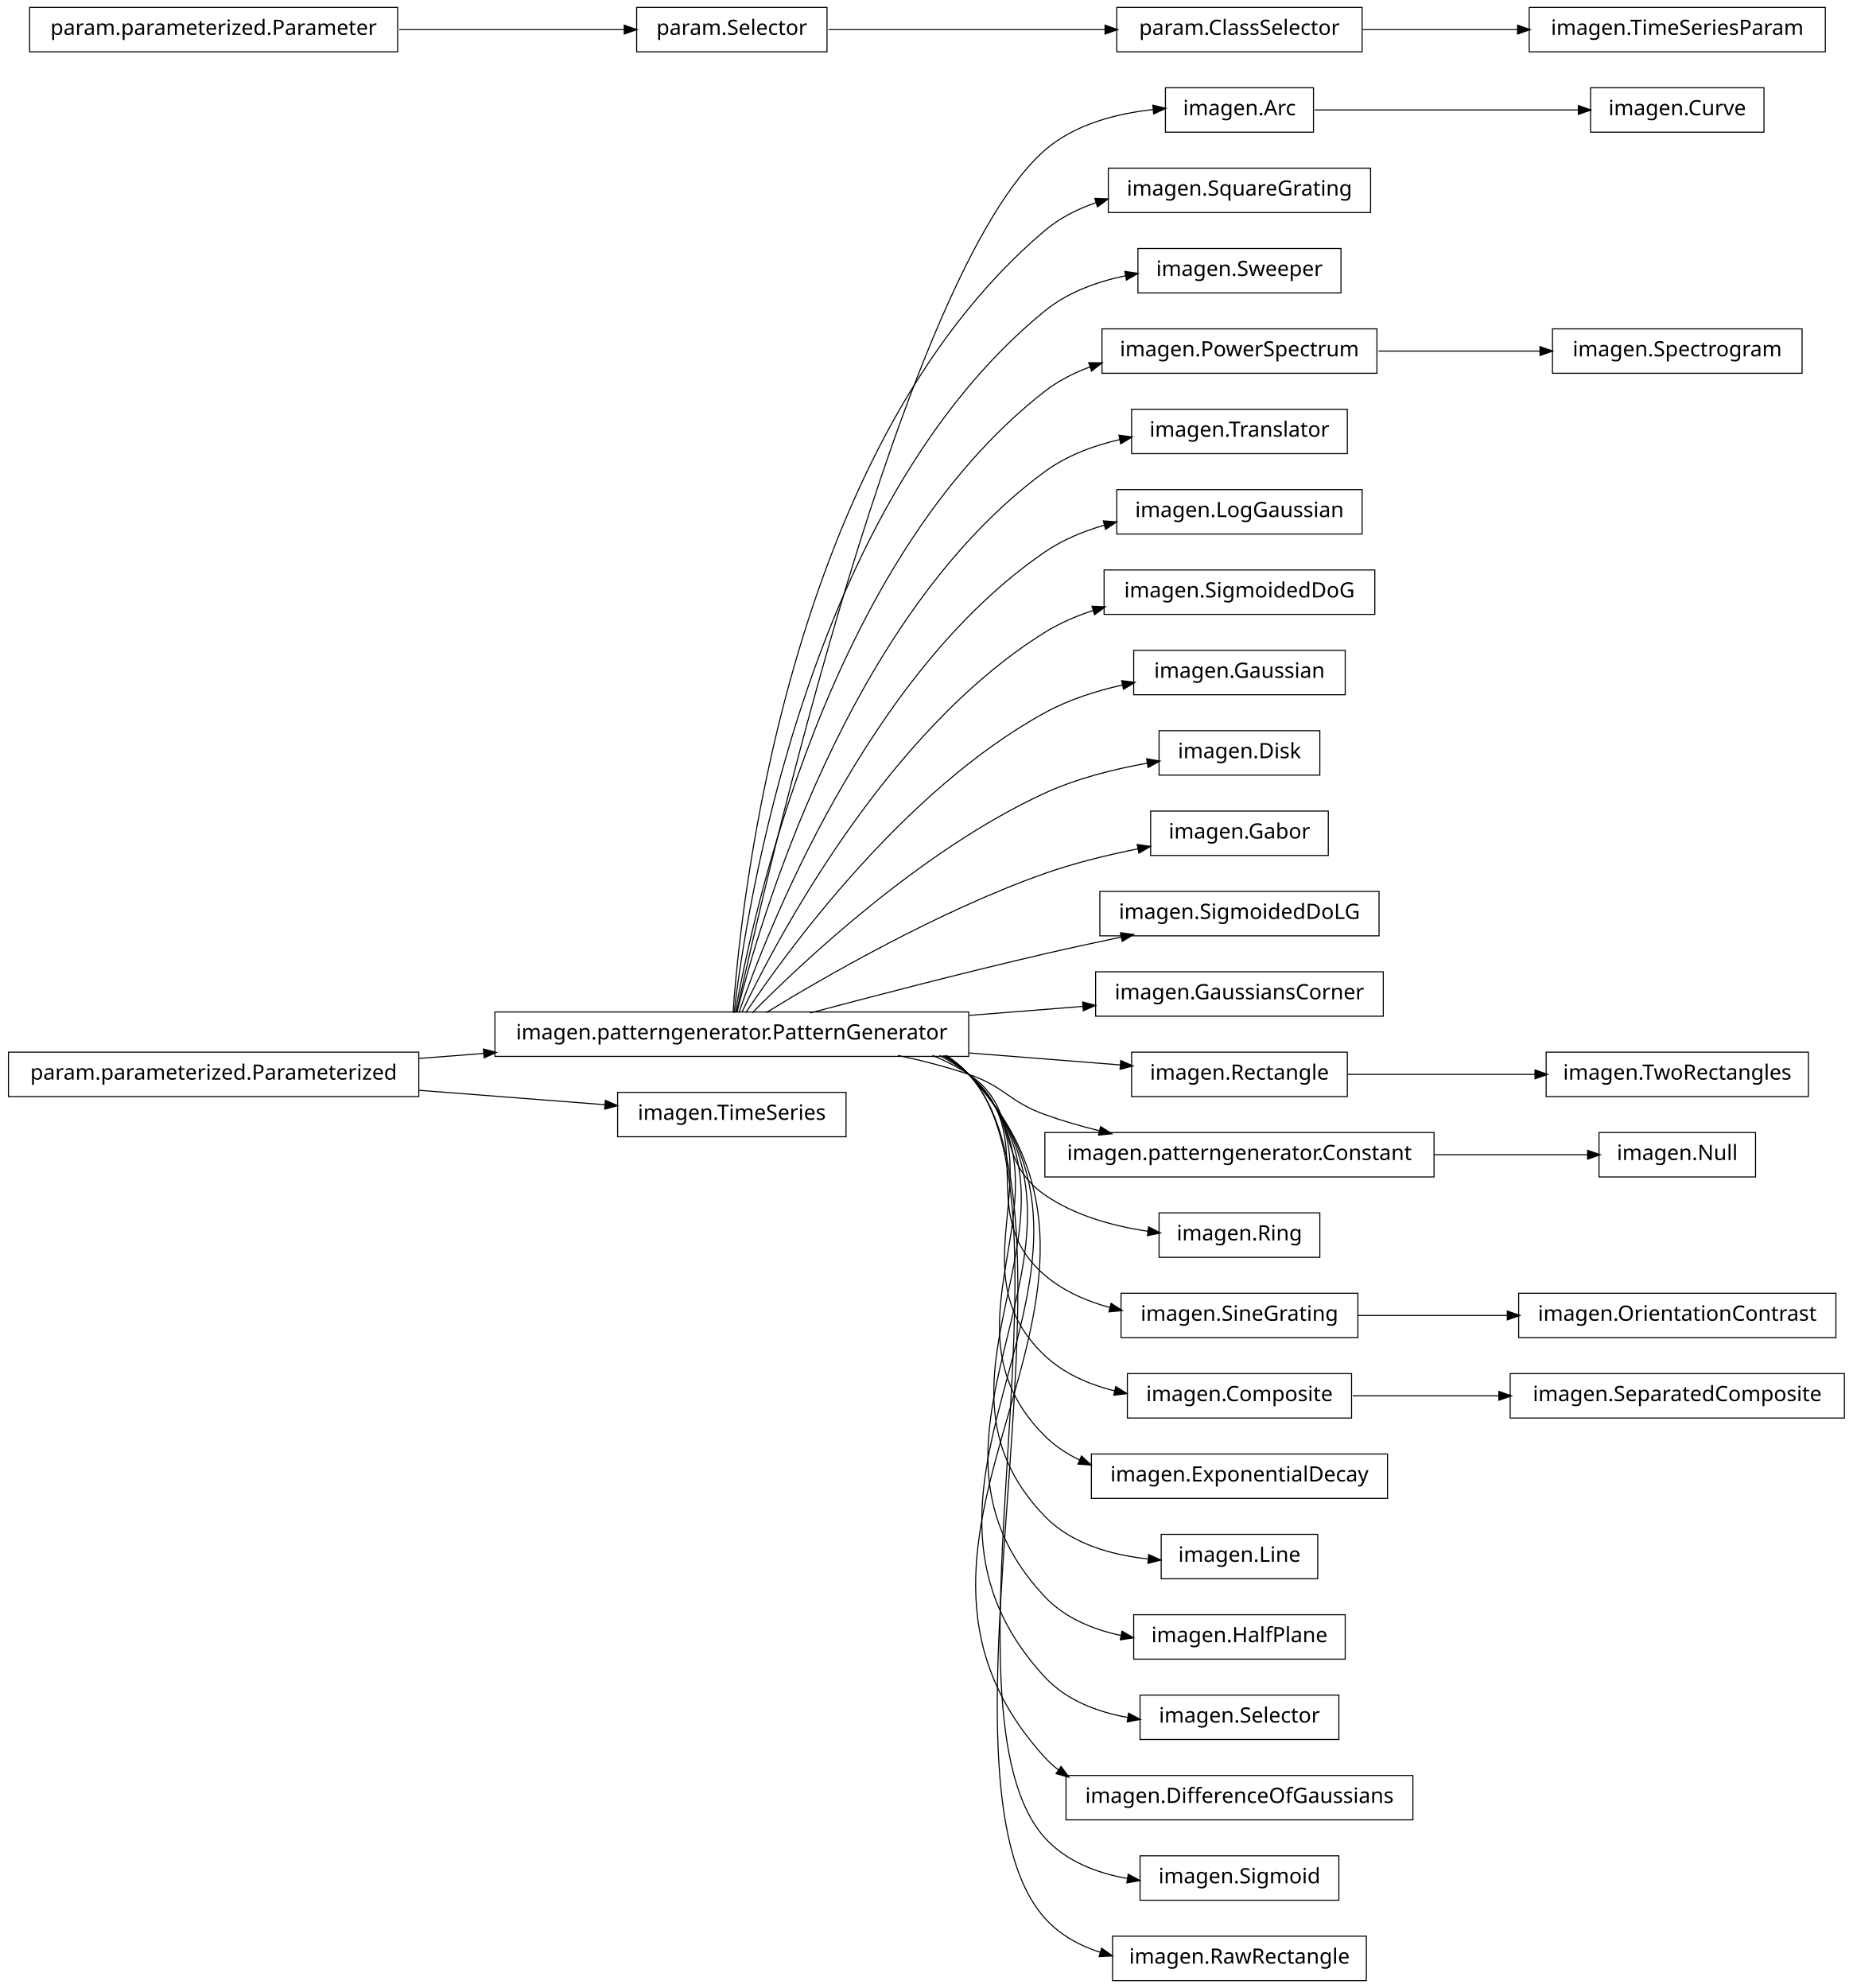
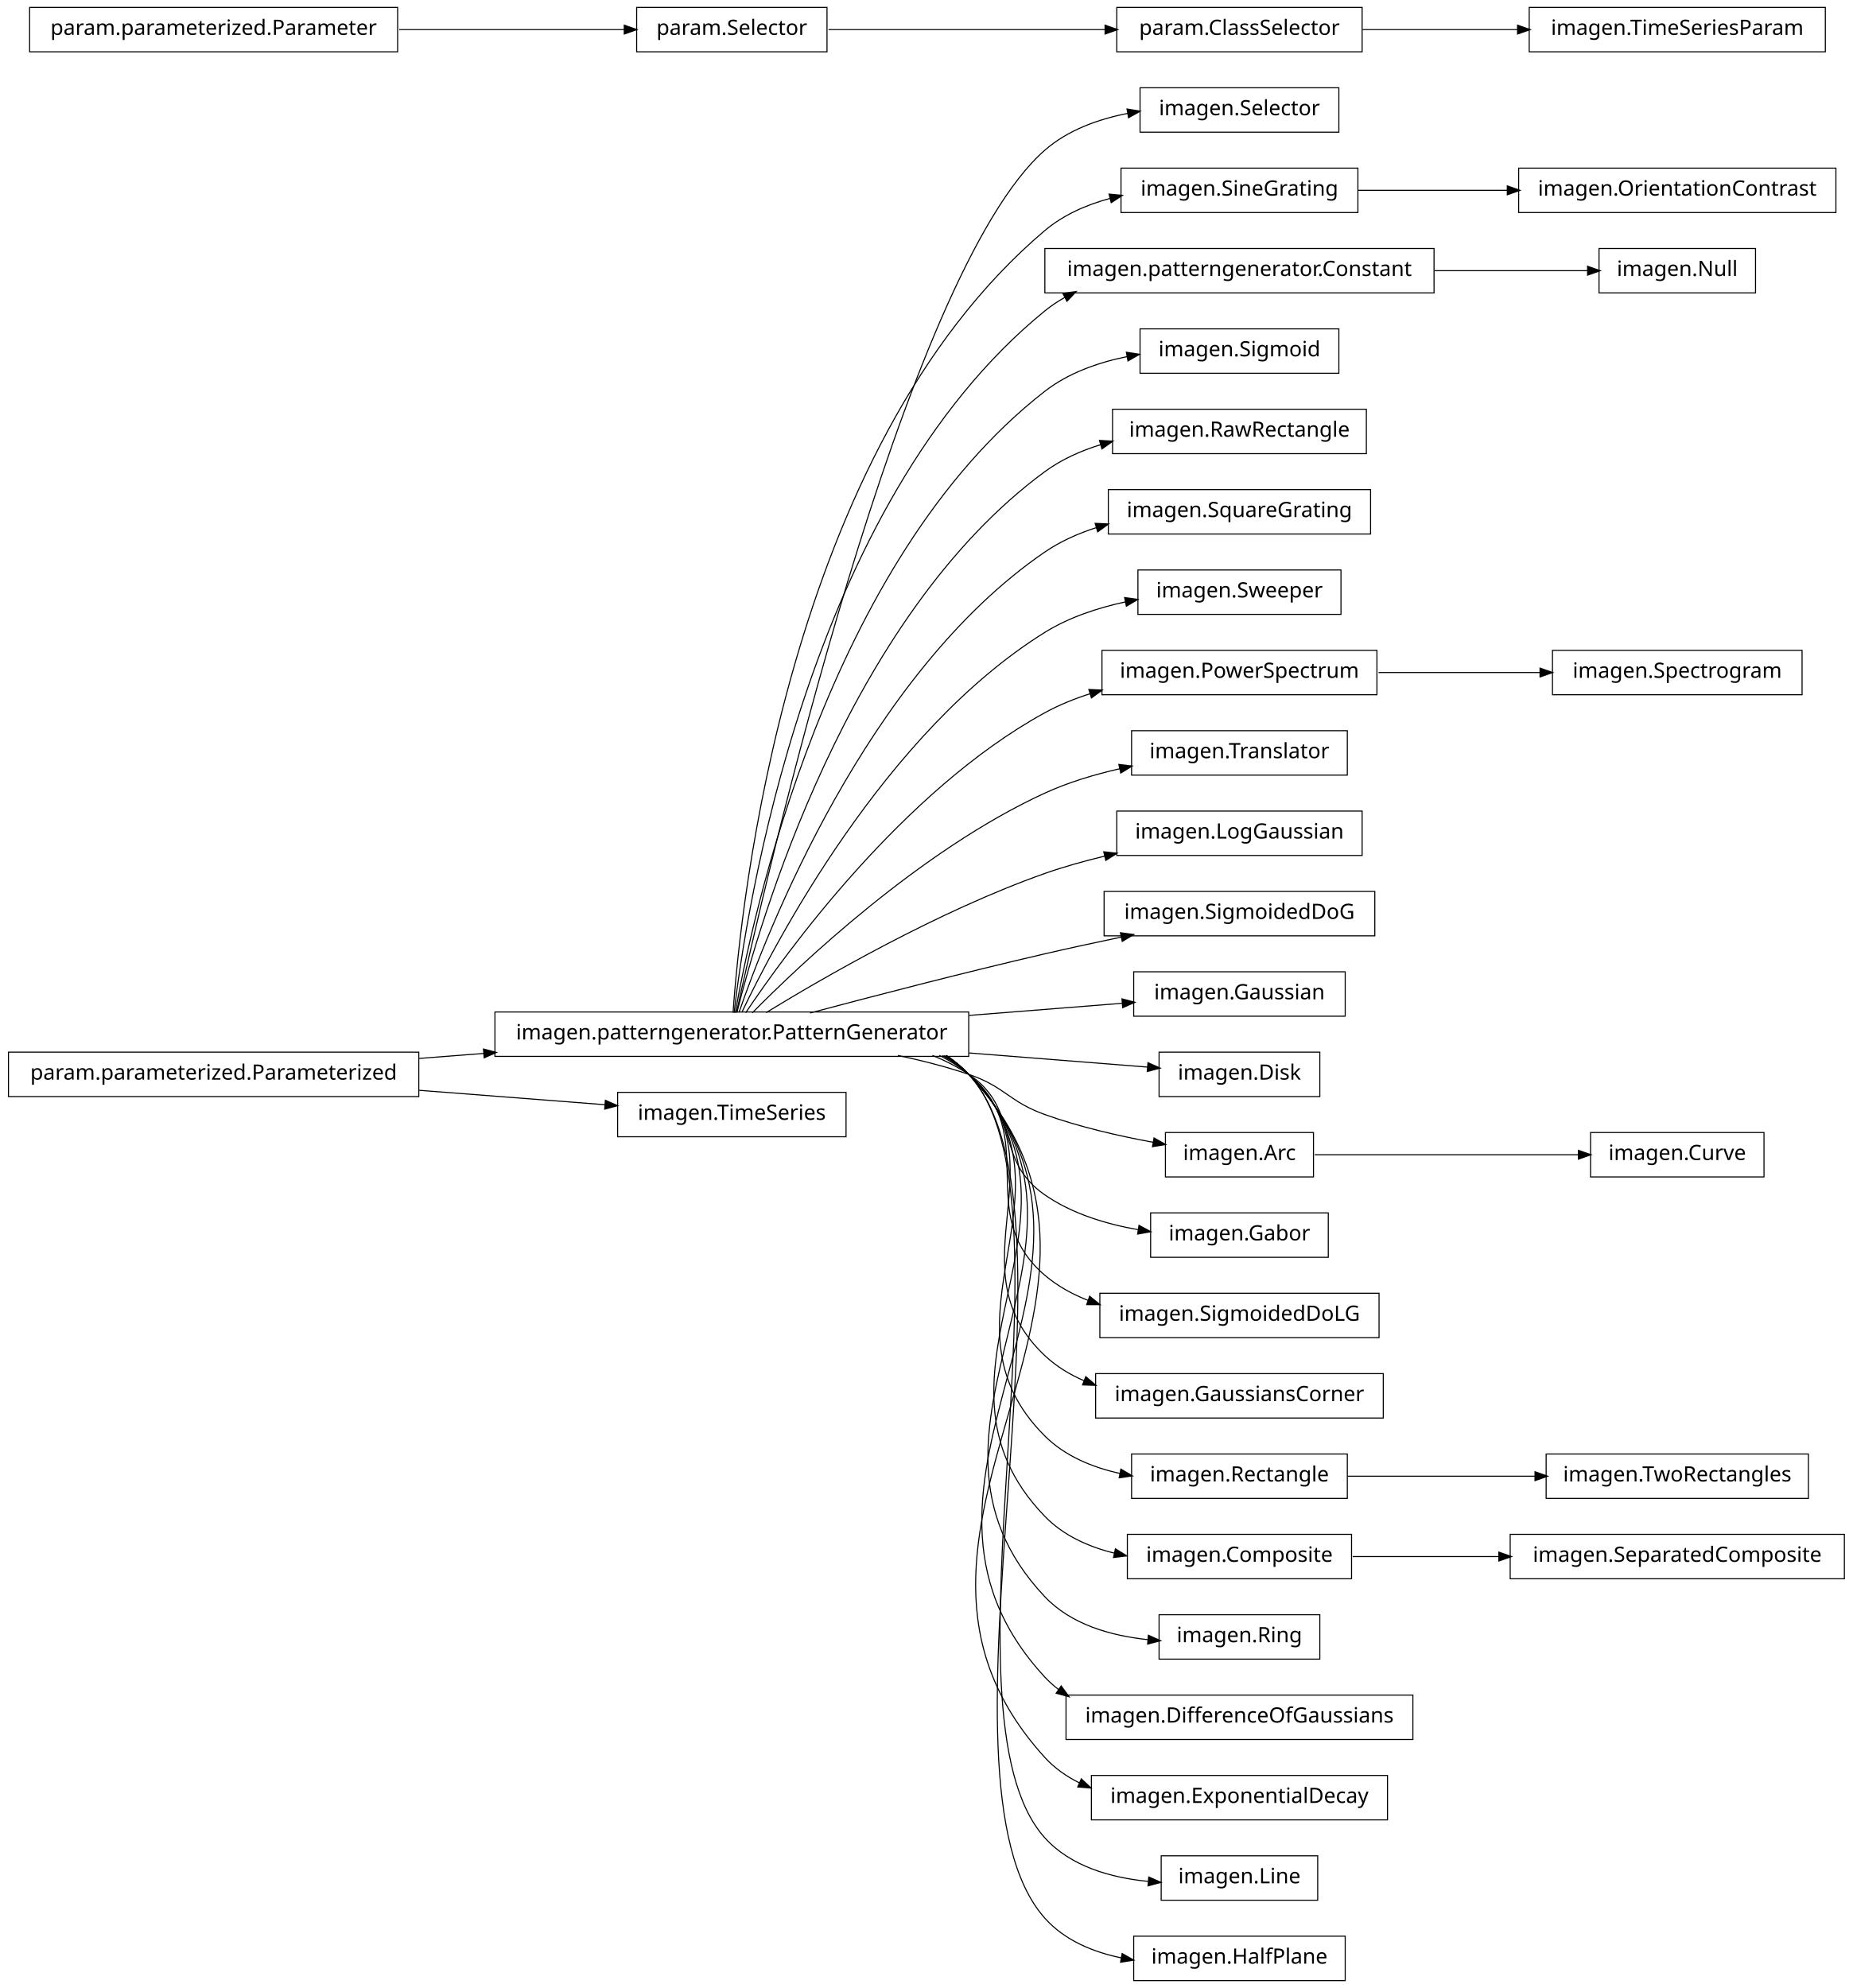
<svg xmlns="http://www.w3.org/2000/svg" width="876pt" height="940pt" viewBox="0.00 0.00 876.00 940.00">
  <g id="graph1" class="graph" transform="scale(1 1) rotate(0) translate(4 936)">
    <polygon fill="white" stroke="white" points="-4,5 -4,-936 873,-936 873,5 -4,5" />
    <g id="node1" class="node">
-       <polygon fill="none" stroke="black" stroke-width="0.5" points="830,-894.5 748,-894.5 748,-873.5 830,-873.5 830,-894.5" />
-       <text text-anchor="middle" x="789" y="-881.5" font-family="Vera" font-size="10.00">imagen.Curve</text>
+       <polygon fill="none" stroke="black" stroke-width="0.5" points="629,-894.5 535,-894.5 535,-873.5 629,-873.5 629,-894.5" />
+       <text text-anchor="middle" x="582" y="-881.5" font-family="Vera" font-size="10.00">imagen.Selector</text>
    </g>
    <g id="node2" class="node">
-       <polygon fill="none" stroke="black" stroke-width="0.5" points="617,-894.5 547,-894.5 547,-873.5 617,-873.5 617,-894.5" />
-       <text text-anchor="middle" x="582" y="-881.5" font-family="Vera" font-size="10.00">imagen.Arc</text>
-     </g>
-     <g id="edge2" class="edge">
-       <path fill="none" stroke="black" stroke-width="0.5" d="M617.585,-884C652.1,-884 704.658,-884 742.474,-884" />
-       <polygon fill="black" stroke="black" points="742.476,-885.75 747.476,-884 742.476,-882.25 742.476,-885.75" />
-     </g>
-     <g id="node4" class="node">
-       <polygon fill="none" stroke="black" stroke-width="0.5" points="644,-856.5 520,-856.5 520,-835.5 644,-835.5 644,-856.5" />
-       <text text-anchor="middle" x="582" y="-843.5" font-family="Vera" font-size="10.00">imagen.SquareGrating</text>
-     </g>
-     <g id="node5" class="node">
      <polygon fill="none" stroke="black" stroke-width="0.5" points="454,-457.5 230,-457.5 230,-436.5 454,-436.5 454,-457.5" />
      <text text-anchor="middle" x="342" y="-444.5" font-family="Vera" font-size="10.00">imagen.patterngenerator.PatternGenerator</text>
    </g>
-     <g id="edge54" class="edge">
-       <path fill="none" stroke="black" stroke-width="0.5" d="M344.205,-457.259C356.982,-515.776 423.271,-806.818 490,-865 503.925,-877.142 523.541,-882.258 541.085,-884.19" />
-       <polygon fill="black" stroke="black" points="541.313,-885.968 546.454,-884.691 541.638,-882.484 541.313,-885.968" />
+     <g id="edge2" class="edge">
+       <path fill="none" stroke="black" stroke-width="0.5" d="M344.205,-457.259C356.982,-515.776 423.271,-806.818 490,-865 500.839,-874.45 515.125,-879.645 529.198,-882.394" />
+       <polygon fill="black" stroke="black" points="529.139,-884.16 534.366,-883.3 529.743,-880.713 529.139,-884.16" />
+     </g>
+     <g id="node4" class="node">
+       <polygon fill="none" stroke="black" stroke-width="0.5" points="638,-856.5 526,-856.5 526,-835.5 638,-835.5 638,-856.5" />
+       <text text-anchor="middle" x="582" y="-843.5" font-family="Vera" font-size="10.00">imagen.SineGrating</text>
    </g>
    <g id="edge4" class="edge">
-       <path fill="none" stroke="black" stroke-width="0.5" d="M342.586,-457.178C346.009,-506.641 367.778,-723.734 490,-827 497.043,-832.95 505.461,-837.199 514.304,-840.208" />
-       <polygon fill="black" stroke="black" points="513.961,-841.934 519.255,-841.755 515.005,-838.593 513.961,-841.934" />
-     </g>
-     <g id="node8" class="node">
-       <polygon fill="none" stroke="black" stroke-width="0.5" points="630,-818.5 534,-818.5 534,-797.5 630,-797.5 630,-818.5" />
-       <text text-anchor="middle" x="582" y="-805.5" font-family="Vera" font-size="10.00">imagen.Sweeper</text>
+       <path fill="none" stroke="black" stroke-width="0.5" d="M342.586,-457.178C346.009,-506.641 367.778,-723.734 490,-827 498.751,-834.394 509.626,-839.16 520.8,-842.185" />
+       <polygon fill="black" stroke="black" points="520.676,-843.956 525.949,-843.455 521.514,-840.558 520.676,-843.956" />
+     </g>
+     <g id="node6" class="node">
+       <polygon fill="none" stroke="black" stroke-width="0.5" points="674,-818.5 490,-818.5 490,-797.5 674,-797.5 674,-818.5" />
+       <text text-anchor="middle" x="582" y="-805.5" font-family="Vera" font-size="10.00">imagen.patterngenerator.Constant</text>
    </g>
    <g id="edge6" class="edge">
-       <path fill="none" stroke="black" stroke-width="0.5" d="M343.054,-457.096C348.456,-503.427 377.339,-697.332 490,-789 500.816,-797.801 514.67,-802.842 528.325,-805.654" />
-       <polygon fill="black" stroke="black" points="528.105,-807.393 533.341,-806.592 528.748,-803.953 528.105,-807.393" />
-     </g>
-     <g id="node10" class="node">
-       <polygon fill="none" stroke="black" stroke-width="0.5" points="647,-780.5 517,-780.5 517,-759.5 647,-759.5 647,-780.5" />
-       <text text-anchor="middle" x="582" y="-767.5" font-family="Vera" font-size="10.00">imagen.PowerSpectrum</text>
-     </g>
-     <g id="edge8" class="edge">
-       <path fill="none" stroke="black" stroke-width="0.5" d="M343.642,-457.137C351.211,-500.38 386.877,-670.851 490,-751 496.398,-755.973 503.779,-759.731 511.519,-762.559" />
-       <polygon fill="black" stroke="black" points="511.082,-764.259 516.379,-764.202 512.203,-760.943 511.082,-764.259" />
-     </g>
-     <g id="node15" class="node">
-       <polygon fill="none" stroke="black" stroke-width="0.5" points="633,-742.5 531,-742.5 531,-721.5 633,-721.5 633,-742.5" />
-       <text text-anchor="middle" x="582" y="-729.5" font-family="Vera" font-size="10.00">imagen.Translator</text>
+       <path fill="none" stroke="black" stroke-width="0.5" d="M343.054,-457.096C348.456,-503.427 377.339,-697.332 490,-789 492.957,-791.406 496.141,-793.531 499.486,-795.407" />
+       <polygon fill="black" stroke="black" points="498.896,-797.071 504.141,-797.812 500.503,-793.962 498.896,-797.071" />
+     </g>
+     <g id="node12" class="node">
+       <polygon fill="none" stroke="black" stroke-width="0.5" points="629,-780.5 535,-780.5 535,-759.5 629,-759.5 629,-780.5" />
+       <text text-anchor="middle" x="582" y="-767.5" font-family="Vera" font-size="10.00">imagen.Sigmoid</text>
+     </g>
+     <g id="edge10" class="edge">
+       <path fill="none" stroke="black" stroke-width="0.5" d="M343.642,-457.137C351.211,-500.38 386.877,-670.851 490,-751 501.125,-759.646 515.218,-764.621 529.01,-767.417" />
+       <polygon fill="black" stroke="black" points="528.837,-769.164 534.071,-768.351 529.472,-765.723 528.837,-769.164" />
+     </g>
+     <g id="node14" class="node">
+       <polygon fill="none" stroke="black" stroke-width="0.5" points="642,-742.5 522,-742.5 522,-721.5 642,-721.5 642,-742.5" />
+       <text text-anchor="middle" x="582" y="-729.5" font-family="Vera" font-size="10.00">imagen.RawRectangle</text>
    </g>
    <g id="edge12" class="edge">
-       <path fill="none" stroke="black" stroke-width="0.5" d="M344.397,-457.219C354.341,-497.199 396.286,-644.188 490,-713 500.329,-720.584 512.984,-725.303 525.564,-728.2" />
-       <polygon fill="black" stroke="black" points="525.31,-729.935 530.564,-729.26 526.036,-726.511 525.31,-729.935" />
-     </g>
-     <g id="node17" class="node">
-       <polygon fill="none" stroke="black" stroke-width="0.5" points="640,-704.5 524,-704.5 524,-683.5 640,-683.5 640,-704.5" />
-       <text text-anchor="middle" x="582" y="-691.5" font-family="Vera" font-size="10.00">imagen.LogGaussian</text>
+       <path fill="none" stroke="black" stroke-width="0.5" d="M344.397,-457.219C354.341,-497.199 396.286,-644.188 490,-713 497.836,-718.754 507.011,-722.858 516.477,-725.77" />
+       <polygon fill="black" stroke="black" points="516.159,-727.499 521.448,-727.186 517.118,-724.133 516.159,-727.499" />
+     </g>
+     <g id="node16" class="node">
+       <polygon fill="none" stroke="black" stroke-width="0.5" points="644,-704.5 520,-704.5 520,-683.5 644,-683.5 644,-704.5" />
+       <text text-anchor="middle" x="582" y="-691.5" font-family="Vera" font-size="10.00">imagen.SquareGrating</text>
    </g>
    <g id="edge14" class="edge">
-       <path fill="none" stroke="black" stroke-width="0.5" d="M345.371,-457.24C357.895,-493.576 405.443,-617.232 490,-675 498.448,-680.772 508.281,-684.856 518.312,-687.732" />
-       <polygon fill="black" stroke="black" points="517.964,-689.451 523.247,-689.05 518.867,-686.069 517.964,-689.451" />
-     </g>
-     <g id="node19" class="node">
-       <polygon fill="none" stroke="black" stroke-width="0.5" points="646,-666.5 518,-666.5 518,-645.5 646,-645.5 646,-666.5" />
-       <text text-anchor="middle" x="582" y="-653.5" font-family="Vera" font-size="10.00">imagen.SigmoidedDoG</text>
+       <path fill="none" stroke="black" stroke-width="0.5" d="M345.371,-457.24C357.895,-493.576 405.443,-617.232 490,-675 497.386,-680.046 505.829,-683.802 514.538,-686.589" />
+       <polygon fill="black" stroke="black" points="514.107,-688.286 519.399,-688.039 515.108,-684.932 514.107,-688.286" />
+     </g>
+     <g id="node18" class="node">
+       <polygon fill="none" stroke="black" stroke-width="0.5" points="630,-666.5 534,-666.5 534,-645.5 630,-645.5 630,-666.5" />
+       <text text-anchor="middle" x="582" y="-653.5" font-family="Vera" font-size="10.00">imagen.Sweeper</text>
    </g>
    <g id="edge16" class="edge">
-       <path fill="none" stroke="black" stroke-width="0.5" d="M346.723,-457.3C362.136,-489.668 414.37,-589.969 490,-637 496.996,-641.351 504.814,-644.724 512.856,-647.337" />
-       <polygon fill="black" stroke="black" points="512.594,-649.086 517.887,-648.867 513.613,-645.738 512.594,-649.086" />
-     </g>
-     <g id="node21" class="node">
-       <polygon fill="none" stroke="black" stroke-width="0.5" points="632,-628.5 532,-628.5 532,-607.5 632,-607.5 632,-628.5" />
-       <text text-anchor="middle" x="582" y="-615.5" font-family="Vera" font-size="10.00">imagen.Gaussian</text>
+       <path fill="none" stroke="black" stroke-width="0.5" d="M346.723,-457.3C362.136,-489.668 414.37,-589.969 490,-637 501.371,-644.071 514.911,-648.561 528.059,-651.398" />
+       <polygon fill="black" stroke="black" points="528.022,-653.175 533.268,-652.442 528.71,-649.743 528.022,-653.175" />
+     </g>
+     <g id="node20" class="node">
+       <polygon fill="none" stroke="black" stroke-width="0.5" points="647,-628.5 517,-628.5 517,-607.5 647,-607.5 647,-628.5" />
+       <text text-anchor="middle" x="582" y="-615.5" font-family="Vera" font-size="10.00">imagen.PowerSpectrum</text>
    </g>
    <g id="edge18" class="edge">
-       <path fill="none" stroke="black" stroke-width="0.5" d="M348.572,-457.145C367.101,-484.853 422.812,-562.191 490,-599 501.238,-605.157 514.244,-609.324 526.874,-612.143" />
-       <polygon fill="black" stroke="black" points="526.626,-613.879 531.879,-613.196 527.346,-610.454 526.626,-613.879" />
-     </g>
-     <g id="node23" class="node">
-       <polygon fill="none" stroke="black" stroke-width="0.5" points="620,-590.5 544,-590.5 544,-569.5 620,-569.5 620,-590.5" />
-       <text text-anchor="middle" x="582" y="-577.5" font-family="Vera" font-size="10.00">imagen.Disk</text>
+       <path fill="none" stroke="black" stroke-width="0.5" d="M348.572,-457.145C367.101,-484.853 422.812,-562.191 490,-599 496.624,-602.629 503.863,-605.567 511.276,-607.945" />
+       <polygon fill="black" stroke="black" points="511.139,-609.732 516.431,-609.503 512.152,-606.381 511.139,-609.732" />
+     </g>
+     <g id="node22" class="node">
+       <polygon fill="none" stroke="black" stroke-width="0.5" points="633,-590.5 531,-590.5 531,-569.5 633,-569.5 633,-590.5" />
+       <text text-anchor="middle" x="582" y="-577.5" font-family="Vera" font-size="10.00">imagen.Translator</text>
    </g>
    <g id="edge20" class="edge">
-       <path fill="none" stroke="black" stroke-width="0.5" d="M351.684,-457.097C373.872,-479.589 431.039,-533.959 490,-561 505.05,-567.902 522.633,-572.318 538.372,-575.134" />
-       <polygon fill="black" stroke="black" points="538.409,-576.916 543.632,-576.029 538.996,-573.466 538.409,-576.916" />
-     </g>
-     <g id="node25" class="node">
-       <polygon fill="none" stroke="black" stroke-width="0.5" points="624,-552.5 540,-552.5 540,-531.5 624,-531.5 624,-552.5" />
-       <text text-anchor="middle" x="582" y="-539.5" font-family="Vera" font-size="10.00">imagen.Gabor</text>
+       <path fill="none" stroke="black" stroke-width="0.5" d="M351.684,-457.097C373.872,-479.589 431.039,-533.959 490,-561 501.026,-566.057 513.41,-569.779 525.433,-572.515" />
+       <polygon fill="black" stroke="black" points="525.302,-574.277 530.559,-573.629 526.045,-570.857 525.302,-574.277" />
+     </g>
+     <g id="node24" class="node">
+       <polygon fill="none" stroke="black" stroke-width="0.5" points="640,-552.5 524,-552.5 524,-531.5 640,-531.5 640,-552.5" />
+       <text text-anchor="middle" x="582" y="-539.5" font-family="Vera" font-size="10.00">imagen.LogGaussian</text>
    </g>
    <g id="edge22" class="edge">
-       <path fill="none" stroke="black" stroke-width="0.5" d="M358.209,-457.194C384.757,-473.453 439.606,-505.229 490,-523 503.973,-527.927 519.614,-531.75 533.98,-534.632" />
-       <polygon fill="black" stroke="black" points="533.967,-536.412 539.209,-535.652 534.636,-532.977 533.967,-536.412" />
-     </g>
-     <g id="node27" class="node">
-       <polygon fill="none" stroke="black" stroke-width="0.5" points="648,-514.5 516,-514.5 516,-493.5 648,-493.5 648,-514.5" />
-       <text text-anchor="middle" x="582" y="-501.5" font-family="Vera" font-size="10.00">imagen.SigmoidedDoLG</text>
+       <path fill="none" stroke="black" stroke-width="0.5" d="M358.209,-457.194C384.757,-473.453 439.606,-505.229 490,-523 499.037,-526.187 508.773,-528.912 518.41,-531.219" />
+       <polygon fill="black" stroke="black" points="518.17,-532.96 523.436,-532.388 518.963,-529.551 518.17,-532.96" />
+     </g>
+     <g id="node26" class="node">
+       <polygon fill="none" stroke="black" stroke-width="0.5" points="646,-514.5 518,-514.5 518,-493.5 646,-493.5 646,-514.5" />
+       <text text-anchor="middle" x="582" y="-501.5" font-family="Vera" font-size="10.00">imagen.SigmoidedDoG</text>
    </g>
    <g id="edge24" class="edge">
      <path fill="none" stroke="black" stroke-width="0.5" d="M378.982,-457.017C408.848,-464.981 452.009,-476.205 490,-485 501.678,-487.704 514.235,-490.421 526.202,-492.921" />
      <polygon fill="black" stroke="black" points="526.039,-494.675 531.29,-493.979 526.751,-491.248 526.039,-494.675" />
    </g>
-     <g id="node29" class="node">
-       <polygon fill="none" stroke="black" stroke-width="0.5" points="650,-476.5 514,-476.5 514,-455.5 650,-455.5 650,-476.5" />
-       <text text-anchor="middle" x="582" y="-463.5" font-family="Vera" font-size="10.00">imagen.GaussiansCorner</text>
+     <g id="node28" class="node">
+       <polygon fill="none" stroke="black" stroke-width="0.5" points="632,-476.5 532,-476.5 532,-455.5 632,-455.5 632,-476.5" />
+       <text text-anchor="middle" x="582" y="-463.5" font-family="Vera" font-size="10.00">imagen.Gaussian</text>
    </g>
    <g id="edge26" class="edge">
-       <path fill="none" stroke="black" stroke-width="0.5" d="M454.27,-455.888C472.513,-457.332 490.994,-458.795 508.019,-460.143" />
-       <polygon fill="black" stroke="black" points="508.132,-461.908 513.255,-460.558 508.408,-458.418 508.132,-461.908" />
-     </g>
-     <g id="node32" class="node">
-       <polygon fill="none" stroke="black" stroke-width="0.5" points="633,-438.5 531,-438.5 531,-417.5 633,-417.5 633,-438.5" />
-       <text text-anchor="middle" x="582" y="-425.5" font-family="Vera" font-size="10.00">imagen.Rectangle</text>
+       <path fill="none" stroke="black" stroke-width="0.5" d="M454.27,-455.888C479.457,-457.882 505.099,-459.912 526.734,-461.625" />
+       <polygon fill="black" stroke="black" points="526.736,-463.38 531.858,-462.03 527.012,-459.891 526.736,-463.38" />
+     </g>
+     <g id="node30" class="node">
+       <polygon fill="none" stroke="black" stroke-width="0.5" points="620,-438.5 544,-438.5 544,-417.5 620,-417.5 620,-438.5" />
+       <text text-anchor="middle" x="582" y="-425.5" font-family="Vera" font-size="10.00">imagen.Disk</text>
+     </g>
+     <g id="edge28" class="edge">
+       <path fill="none" stroke="black" stroke-width="0.5" d="M454.27,-438.112C484.213,-435.741 514.8,-433.32 538.533,-431.441" />
+       <polygon fill="black" stroke="black" points="538.951,-433.164 543.797,-431.024 538.675,-429.675 538.951,-433.164" />
+     </g>
+     <g id="node35" class="node">
+       <polygon fill="none" stroke="black" stroke-width="0.5" points="617,-400.5 547,-400.5 547,-379.5 617,-379.5 617,-400.5" />
+       <text text-anchor="middle" x="582" y="-387.5" font-family="Vera" font-size="10.00">imagen.Arc</text>
+     </g>
+     <g id="edge66" class="edge">
+       <path fill="none" stroke="black" stroke-width="0.5" d="M420.515,-436.949C431.895,-434.553 443.353,-431.609 454,-428 471.134,-422.192 472.972,-415.112 490,-409 506.415,-403.108 525.17,-398.823 541.445,-395.83" />
+       <polygon fill="black" stroke="black" points="541.797,-397.545 546.411,-394.943 541.181,-394.1 541.797,-397.545" />
+     </g>
+     <g id="node37" class="node">
+       <polygon fill="none" stroke="black" stroke-width="0.5" points="624,-362.5 540,-362.5 540,-341.5 624,-341.5 624,-362.5" />
+       <text text-anchor="middle" x="582" y="-349.5" font-family="Vera" font-size="10.00">imagen.Gabor</text>
    </g>
    <g id="edge34" class="edge">
-       <path fill="none" stroke="black" stroke-width="0.5" d="M454.27,-438.112C479.118,-436.145 504.409,-434.143 525.859,-432.444" />
-       <polygon fill="black" stroke="black" points="526.095,-434.181 530.942,-432.042 525.819,-430.692 526.095,-434.181" />
-     </g>
-     <g id="node35" class="node">
-       <polygon fill="none" stroke="black" stroke-width="0.5" points="674,-400.5 490,-400.5 490,-379.5 674,-379.5 674,-400.5" />
-       <text text-anchor="middle" x="582" y="-387.5" font-family="Vera" font-size="10.00">imagen.patterngenerator.Constant</text>
+       <path fill="none" stroke="black" stroke-width="0.5" d="M436.846,-436.968C442.881,-434.512 448.666,-431.554 454,-428 478.935,-411.386 465.365,-388.056 490,-371 502.891,-362.075 519.073,-357.174 534.258,-354.533" />
+       <polygon fill="black" stroke="black" points="534.699,-356.235 539.363,-353.722 534.15,-352.778 534.699,-356.235" />
+     </g>
+     <g id="node39" class="node">
+       <polygon fill="none" stroke="black" stroke-width="0.5" points="648,-324.5 516,-324.5 516,-303.5 648,-303.5 648,-324.5" />
+       <text text-anchor="middle" x="582" y="-311.5" font-family="Vera" font-size="10.00">imagen.SigmoidedDoLG</text>
+     </g>
+     <g id="edge36" class="edge">
+       <path fill="none" stroke="black" stroke-width="0.5" d="M440.125,-436.98C445.063,-434.476 449.735,-431.508 454,-428 488.872,-399.318 455.644,-362.298 490,-333 496.063,-327.829 503.163,-323.94 510.683,-321.032" />
+       <polygon fill="black" stroke="black" points="511.293,-322.673 515.415,-319.345 510.117,-319.376 511.293,-322.673" />
+     </g>
+     <g id="node41" class="node">
+       <polygon fill="none" stroke="black" stroke-width="0.5" points="650,-286.5 514,-286.5 514,-265.5 650,-265.5 650,-286.5" />
+       <text text-anchor="middle" x="582" y="-273.5" font-family="Vera" font-size="10.00">imagen.GaussiansCorner</text>
+     </g>
+     <g id="edge38" class="edge">
+       <path fill="none" stroke="black" stroke-width="0.5" d="M441.576,-436.896C446.023,-434.39 450.204,-431.447 454,-428 499.336,-386.832 445.404,-336.968 490,-295 495.404,-289.914 501.793,-286.036 508.647,-283.097" />
+       <polygon fill="black" stroke="black" points="509.444,-284.664 513.46,-281.209 508.166,-281.406 509.444,-284.664" />
+     </g>
+     <g id="node44" class="node">
+       <polygon fill="none" stroke="black" stroke-width="0.5" points="633,-248.5 531,-248.5 531,-227.5 633,-227.5 633,-248.5" />
+       <text text-anchor="middle" x="582" y="-235.5" font-family="Vera" font-size="10.00">imagen.Rectangle</text>
+     </g>
+     <g id="edge46" class="edge">
+       <path fill="none" stroke="black" stroke-width="0.5" d="M442.322,-436.855C446.517,-434.348 450.445,-431.417 454,-428 509.991,-374.176 434.977,-311.813 490,-257 499.486,-247.55 512.351,-242.207 525.45,-239.309" />
+       <polygon fill="black" stroke="black" points="526.105,-240.964 530.672,-238.28 525.428,-237.53 526.105,-240.964" />
+     </g>
+     <g id="node49" class="node">
+       <polygon fill="none" stroke="black" stroke-width="0.5" points="635,-210.5 529,-210.5 529,-189.5 635,-189.5 635,-210.5" />
+       <text text-anchor="middle" x="582" y="-197.5" font-family="Vera" font-size="10.00">imagen.Composite</text>
+     </g>
+     <g id="edge58" class="edge">
+       <path fill="none" stroke="black" stroke-width="0.5" d="M442.975,-436.706C446.942,-434.226 450.649,-431.343 454,-428 520.734,-361.435 424.462,-286.743 490,-219 498.81,-209.894 510.745,-204.565 523.098,-201.559" />
+       <polygon fill="black" stroke="black" points="523.521,-203.258 528.033,-200.481 522.774,-199.838 523.521,-203.258" />
+     </g>
+     <g id="node53" class="node">
+       <polygon fill="none" stroke="black" stroke-width="0.5" points="620,-172.5 544,-172.5 544,-151.5 620,-151.5 620,-172.5" />
+       <text text-anchor="middle" x="582" y="-159.5" font-family="Vera" font-size="10.00">imagen.Ring</text>
+     </g>
+     <g id="edge50" class="edge">
+       <path fill="none" stroke="black" stroke-width="0.5" d="M443.082,-436.812C447.02,-434.304 450.692,-431.386 454,-428 531.525,-348.646 413.9,-261.722 490,-181 502.369,-167.879 521.215,-162.548 538.635,-160.725" />
+       <polygon fill="black" stroke="black" points="539.154,-162.437 543.987,-160.267 538.856,-158.95 539.154,-162.437" />
+     </g>
+     <g id="node59" class="node">
+       <polygon fill="none" stroke="black" stroke-width="0.5" points="664,-134.5 500,-134.5 500,-113.5 664,-113.5 664,-134.5" />
+       <text text-anchor="middle" x="582" y="-121.5" font-family="Vera" font-size="10.00">imagen.DifferenceOfGaussians</text>
+     </g>
+     <g id="edge56" class="edge">
+       <path fill="none" stroke="black" stroke-width="0.5" d="M443.162,-436.889C447.079,-434.361 450.725,-431.417 454,-428 542.345,-335.828 403.31,-236.73 490,-143 492.007,-140.83 494.191,-138.872 496.517,-137.107" />
+       <polygon fill="black" stroke="black" points="497.717,-138.406 500.85,-134.133 495.737,-135.52 497.717,-138.406" />
+     </g>
+     <g id="node66" class="node">
+       <polygon fill="none" stroke="black" stroke-width="0.5" points="652,-96.5 512,-96.5 512,-75.5 652,-75.5 652,-96.5" />
+       <text text-anchor="middle" x="582" y="-83.5" font-family="Vera" font-size="10.00">imagen.ExponentialDecay</text>
    </g>
    <g id="edge64" class="edge">
-       <path fill="none" stroke="black" stroke-width="0.5" d="M420.515,-436.949C431.895,-434.553 443.353,-431.609 454,-428 471.134,-422.192 472.972,-415.112 490,-409 498.289,-406.024 507.175,-403.459 516.037,-401.263" />
-       <polygon fill="black" stroke="black" points="516.501,-402.951 520.953,-400.08 515.683,-399.548 516.501,-402.951" />
-     </g>
-     <g id="node41" class="node">
-       <polygon fill="none" stroke="black" stroke-width="0.5" points="620,-362.5 544,-362.5 544,-341.5 620,-341.5 620,-362.5" />
-       <text text-anchor="middle" x="582" y="-349.5" font-family="Vera" font-size="10.00">imagen.Ring</text>
-     </g>
-     <g id="edge38" class="edge">
-       <path fill="none" stroke="black" stroke-width="0.5" d="M436.846,-436.968C442.881,-434.512 448.666,-431.554 454,-428 478.935,-411.386 465.365,-388.056 490,-371 504.218,-361.156 522.441,-356.207 538.912,-353.787" />
-       <polygon fill="black" stroke="black" points="539.236,-355.51 543.961,-353.115 538.773,-352.04 539.236,-355.51" />
+       <path fill="none" stroke="black" stroke-width="0.5" d="M443.223,-436.948C447.125,-434.404 450.75,-431.441 454,-428 553.183,-322.991 392.702,-211.758 490,-105 494.64,-99.909 500.253,-95.981 506.391,-92.97" />
+       <polygon fill="black" stroke="black" points="507.322,-94.472 511.181,-90.842 505.901,-91.273 507.322,-94.472" />
+     </g>
+     <g id="node69" class="node">
+       <polygon fill="none" stroke="black" stroke-width="0.5" points="619,-58.5 545,-58.5 545,-37.5 619,-37.5 619,-58.5" />
+       <text text-anchor="middle" x="582" y="-45.5" font-family="Vera" font-size="10.00">imagen.Line</text>
+     </g>
+     <g id="edge68" class="edge">
+       <path fill="none" stroke="black" stroke-width="0.5" d="M443.273,-436.994C447.161,-434.438 450.77,-431.46 454,-428 509.017,-369.07 436.041,-126.9 490,-67 502.168,-53.493 521.182,-48.146 538.773,-46.414" />
+       <polygon fill="black" stroke="black" points="539.331,-48.125 544.178,-45.987 539.056,-44.636 539.331,-48.125" />
+     </g>
+     <g id="node71" class="node">
+       <polygon fill="none" stroke="black" stroke-width="0.5" points="632,-20.5 532,-20.5 532,0.5 632,0.5 632,-20.5" />
+       <text text-anchor="middle" x="582" y="-7.5" font-family="Vera" font-size="10.00">imagen.HalfPlane</text>
+     </g>
+     <g id="edge70" class="edge">
+       <path fill="none" stroke="black" stroke-width="0.5" d="M443.796,-436.709C447.49,-434.215 450.92,-431.33 454,-428 514.447,-362.64 430.726,-95.426 490,-29 499.284,-18.596 512.629,-13.022 526.286,-10.212" />
+       <polygon fill="black" stroke="black" points="526.718,-11.912 531.325,-9.298 526.093,-8.469 526.718,-11.912" />
+     </g>
+     <g id="node57" class="node">
+       <polygon fill="none" stroke="black" stroke-width="0.5" points="864,-856.5 714,-856.5 714,-835.5 864,-835.5 864,-856.5" />
+       <text text-anchor="middle" x="789" y="-843.5" font-family="Vera" font-size="10.00">imagen.OrientationContrast</text>
+     </g>
+     <g id="edge54" class="edge">
+       <path fill="none" stroke="black" stroke-width="0.5" d="M638.017,-846C659.815,-846 685.2,-846 708.866,-846" />
+       <polygon fill="black" stroke="black" points="708.888,-847.75 713.888,-846 708.887,-844.25 708.888,-847.75" />
    </g>
    <g id="node46" class="node">
-       <polygon fill="none" stroke="black" stroke-width="0.5" points="638,-324.5 526,-324.5 526,-303.5 638,-303.5 638,-324.5" />
-       <text text-anchor="middle" x="582" y="-311.5" font-family="Vera" font-size="10.00">imagen.SineGrating</text>
-     </g>
-     <g id="edge62" class="edge">
-       <path fill="none" stroke="black" stroke-width="0.5" d="M440.125,-436.98C445.063,-434.476 449.735,-431.508 454,-428 488.872,-399.318 455.644,-362.298 490,-333 498.717,-325.566 509.576,-320.782 520.747,-317.752" />
-       <polygon fill="black" stroke="black" points="521.46,-319.378 525.894,-316.48 520.62,-315.981 521.46,-319.378" />
-     </g>
-     <g id="node48" class="node">
-       <polygon fill="none" stroke="black" stroke-width="0.5" points="635,-286.5 529,-286.5 529,-265.5 635,-265.5 635,-286.5" />
-       <text text-anchor="middle" x="582" y="-273.5" font-family="Vera" font-size="10.00">imagen.Composite</text>
-     </g>
-     <g id="edge44" class="edge">
-       <path fill="none" stroke="black" stroke-width="0.5" d="M441.576,-436.896C446.023,-434.39 450.204,-431.447 454,-428 499.336,-386.832 445.404,-336.968 490,-295 499.041,-286.491 510.841,-281.363 522.958,-278.357" />
-       <polygon fill="black" stroke="black" points="523.665,-279.992 528.164,-277.195 522.903,-276.576 523.665,-279.992" />
-     </g>
-     <g id="node56" class="node">
-       <polygon fill="none" stroke="black" stroke-width="0.5" points="652,-248.5 512,-248.5 512,-227.5 652,-227.5 652,-248.5" />
-       <text text-anchor="middle" x="582" y="-235.5" font-family="Vera" font-size="10.00">imagen.ExponentialDecay</text>
-     </g>
-     <g id="edge52" class="edge">
-       <path fill="none" stroke="black" stroke-width="0.5" d="M442.322,-436.855C446.517,-434.348 450.445,-431.417 454,-428 509.991,-374.176 434.977,-311.813 490,-257 494.788,-252.23 500.436,-248.507 506.541,-245.616" />
-       <polygon fill="black" stroke="black" points="507.395,-247.154 511.292,-243.564 506.008,-243.94 507.395,-247.154" />
-     </g>
-     <g id="node59" class="node">
-       <polygon fill="none" stroke="black" stroke-width="0.5" points="619,-210.5 545,-210.5 545,-189.5 619,-189.5 619,-210.5" />
-       <text text-anchor="middle" x="582" y="-197.5" font-family="Vera" font-size="10.00">imagen.Line</text>
-     </g>
-     <g id="edge56" class="edge">
-       <path fill="none" stroke="black" stroke-width="0.5" d="M442.975,-436.706C446.942,-434.226 450.649,-431.343 454,-428 520.734,-361.435 424.462,-286.743 490,-219 502.538,-206.04 521.406,-200.731 538.798,-198.881" />
-       <polygon fill="black" stroke="black" points="539.311,-200.593 544.14,-198.413 539.006,-197.106 539.311,-200.593" />
-     </g>
-     <g id="node61" class="node">
-       <polygon fill="none" stroke="black" stroke-width="0.5" points="632,-172.5 532,-172.5 532,-151.5 632,-151.5 632,-172.5" />
-       <text text-anchor="middle" x="582" y="-159.5" font-family="Vera" font-size="10.00">imagen.HalfPlane</text>
-     </g>
-     <g id="edge58" class="edge">
-       <path fill="none" stroke="black" stroke-width="0.5" d="M443.082,-436.812C447.02,-434.304 450.692,-431.386 454,-428 531.525,-348.646 413.9,-261.722 490,-181 499.466,-170.959 512.724,-165.48 526.234,-162.644" />
-       <polygon fill="black" stroke="black" points="526.622,-164.352 531.216,-161.715 525.98,-160.911 526.622,-164.352" />
-     </g>
-     <g id="node63" class="node">
-       <polygon fill="none" stroke="black" stroke-width="0.5" points="629,-134.5 535,-134.5 535,-113.5 629,-113.5 629,-134.5" />
-       <text text-anchor="middle" x="582" y="-121.5" font-family="Vera" font-size="10.00">imagen.Selector</text>
-     </g>
-     <g id="edge60" class="edge">
-       <path fill="none" stroke="black" stroke-width="0.5" d="M443.162,-436.889C447.079,-434.361 450.725,-431.417 454,-428 542.345,-335.828 403.31,-236.73 490,-143 500.148,-132.028 514.82,-126.476 529.477,-123.87" />
-       <polygon fill="black" stroke="black" points="529.769,-125.596 534.44,-123.096 529.23,-122.138 529.769,-125.596" />
-     </g>
-     <g id="node67" class="node">
-       <polygon fill="none" stroke="black" stroke-width="0.5" points="664,-96.5 500,-96.5 500,-75.5 664,-75.5 664,-96.5" />
-       <text text-anchor="middle" x="582" y="-83.5" font-family="Vera" font-size="10.00">imagen.DifferenceOfGaussians</text>
-     </g>
-     <g id="edge66" class="edge">
-       <path fill="none" stroke="black" stroke-width="0.5" d="M443.223,-436.948C447.125,-434.404 450.75,-431.441 454,-428 553.183,-322.991 392.702,-211.758 490,-105 491.991,-102.815 494.162,-100.845 496.476,-99.069" />
-       <polygon fill="black" stroke="black" points="497.677,-100.365 500.789,-96.078 495.683,-97.489 497.677,-100.365" />
-     </g>
-     <g id="node69" class="node">
-       <polygon fill="none" stroke="black" stroke-width="0.5" points="629,-58.5 535,-58.5 535,-37.5 629,-37.5 629,-58.5" />
-       <text text-anchor="middle" x="582" y="-45.5" font-family="Vera" font-size="10.00">imagen.Sigmoid</text>
-     </g>
-     <g id="edge68" class="edge">
-       <path fill="none" stroke="black" stroke-width="0.5" d="M443.273,-436.994C447.161,-434.438 450.77,-431.46 454,-428 509.017,-369.07 436.041,-126.9 490,-67 500.003,-55.895 514.634,-50.306 529.297,-47.707" />
-       <polygon fill="black" stroke="black" points="529.592,-49.432 534.265,-46.936 529.055,-45.974 529.592,-49.432" />
-     </g>
-     <g id="node71" class="node">
-       <polygon fill="none" stroke="black" stroke-width="0.5" points="642,-20.5 522,-20.5 522,0.5 642,0.5 642,-20.5" />
-       <text text-anchor="middle" x="582" y="-7.5" font-family="Vera" font-size="10.00">imagen.RawRectangle</text>
-     </g>
-     <g id="edge70" class="edge">
-       <path fill="none" stroke="black" stroke-width="0.5" d="M443.796,-436.709C447.49,-434.215 450.92,-431.33 454,-428 514.447,-362.64 430.726,-95.426 490,-29 496.999,-21.157 506.305,-16.058 516.313,-12.82" />
-       <polygon fill="black" stroke="black" points="516.964,-14.454 521.276,-11.376 515.986,-11.093 516.964,-14.454" />
-     </g>
-     <g id="node7" class="node">
+       <polygon fill="none" stroke="black" stroke-width="0.5" points="826,-818.5 752,-818.5 752,-797.5 826,-797.5 826,-818.5" />
+       <text text-anchor="middle" x="789" y="-805.5" font-family="Vera" font-size="10.00">imagen.Null</text>
+     </g>
+     <g id="edge42" class="edge">
+       <path fill="none" stroke="black" stroke-width="0.5" d="M674.3,-808C699.545,-808 725.69,-808 746.63,-808" />
+       <polygon fill="black" stroke="black" points="746.839,-809.75 751.839,-808 746.838,-806.25 746.839,-809.75" />
+     </g>
+     <g id="node8" class="node">
      <polygon fill="none" stroke="black" stroke-width="0.5" points="194,-438.5 5.68434e-14,-438.5 0,-417.5 194,-417.5 194,-438.5" />
      <text text-anchor="middle" x="97" y="-425.5" font-family="Vera" font-size="10.00">param.parameterized.Parameterized</text>
    </g>
-     <g id="edge36" class="edge">
+     <g id="edge48" class="edge">
      <path fill="none" stroke="black" stroke-width="0.5" d="M194.182,-435.537C204.286,-436.32 214.629,-437.122 224.922,-437.92" />
      <polygon fill="black" stroke="black" points="224.849,-439.67 229.969,-438.312 225.12,-436.18 224.849,-439.67" />
    </g>
-     <g id="node54" class="node">
+     <g id="node64" class="node">
      <polygon fill="none" stroke="black" stroke-width="0.5" points="396,-419.5 288,-419.5 288,-398.5 396,-398.5 396,-419.5" />
      <text text-anchor="middle" x="342" y="-406.5" font-family="Vera" font-size="10.00">imagen.TimeSeries</text>
    </g>
-     <g id="edge50" class="edge">
+     <g id="edge62" class="edge">
      <path fill="none" stroke="black" stroke-width="0.5" d="M194.182,-420.463C223.866,-418.161 255.624,-415.699 282.066,-413.648" />
      <polygon fill="black" stroke="black" points="282.431,-415.375 287.281,-413.244 282.161,-411.885 282.431,-415.375" />
    </g>
-     <g id="node50" class="node">
-       <polygon fill="none" stroke="black" stroke-width="0.5" points="848,-780.5 730,-780.5 730,-759.5 848,-759.5 848,-780.5" />
-       <text text-anchor="middle" x="789" y="-767.5" font-family="Vera" font-size="10.00">imagen.Spectrogram</text>
-     </g>
-     <g id="edge46" class="edge">
-       <path fill="none" stroke="black" stroke-width="0.5" d="M647.781,-770C672.206,-770 699.878,-770 724.214,-770" />
-       <polygon fill="black" stroke="black" points="724.354,-771.75 729.354,-770 724.354,-768.25 724.354,-771.75" />
-     </g>
-     <g id="node12" class="node">
+     <g id="node9" class="node">
      <polygon fill="none" stroke="black" stroke-width="0.5" points="387,-932.5 297,-932.5 297,-911.5 387,-911.5 387,-932.5" />
      <text text-anchor="middle" x="342" y="-919.5" font-family="Vera" font-size="10.00">param.Selector</text>
    </g>
-     <g id="node37" class="node">
+     <g id="node32" class="node">
      <polygon fill="none" stroke="black" stroke-width="0.5" points="640,-932.5 524,-932.5 524,-911.5 640,-911.5 640,-932.5" />
      <text text-anchor="middle" x="582" y="-919.5" font-family="Vera" font-size="10.00">param.ClassSelector</text>
    </g>
-     <g id="edge32" class="edge">
+     <g id="edge30" class="edge">
      <path fill="none" stroke="black" stroke-width="0.5" d="M387.707,-922C424.748,-922 477.358,-922 518.494,-922" />
      <polygon fill="black" stroke="black" points="518.706,-923.75 523.706,-922 518.706,-920.25 518.706,-923.75" />
    </g>
-     <g id="node13" class="node">
+     <g id="node10" class="node">
      <polygon fill="none" stroke="black" stroke-width="0.5" points="184,-932.5 10,-932.5 10,-911.5 184,-911.5 184,-932.5" />
      <text text-anchor="middle" x="97" y="-919.5" font-family="Vera" font-size="10.00">param.parameterized.Parameter</text>
    </g>
-     <g id="edge10" class="edge">
+     <g id="edge8" class="edge">
      <path fill="none" stroke="black" stroke-width="0.5" d="M184.759,-922C220.453,-922 260.436,-922 291.152,-922" />
      <polygon fill="black" stroke="black" points="291.387,-923.75 296.387,-922 291.387,-920.25 291.387,-923.75" />
    </g>
-     <g id="node31" class="node">
-       <polygon fill="none" stroke="black" stroke-width="0.5" points="851,-438.5 727,-438.5 727,-417.5 851,-417.5 851,-438.5" />
-       <text text-anchor="middle" x="789" y="-425.5" font-family="Vera" font-size="10.00">imagen.TwoRectangles</text>
-     </g>
-     <g id="edge28" class="edge">
-       <path fill="none" stroke="black" stroke-width="0.5" d="M633.169,-428C659.881,-428 692.903,-428 721.665,-428" />
-       <polygon fill="black" stroke="black" points="721.983,-429.75 726.983,-428 721.983,-426.25 721.983,-429.75" />
-     </g>
-     <g id="node34" class="node">
-       <polygon fill="none" stroke="black" stroke-width="0.5" points="826,-400.5 752,-400.5 752,-379.5 826,-379.5 826,-400.5" />
-       <text text-anchor="middle" x="789" y="-387.5" font-family="Vera" font-size="10.00">imagen.Null</text>
-     </g>
-     <g id="edge30" class="edge">
-       <path fill="none" stroke="black" stroke-width="0.5" d="M674.3,-390C699.545,-390 725.69,-390 746.63,-390" />
-       <polygon fill="black" stroke="black" points="746.839,-391.75 751.839,-390 746.838,-388.25 746.839,-391.75" />
-     </g>
-     <g id="node43" class="node">
+     <g id="node62" class="node">
+       <polygon fill="none" stroke="black" stroke-width="0.5" points="848,-628.5 730,-628.5 730,-607.5 848,-607.5 848,-628.5" />
+       <text text-anchor="middle" x="789" y="-615.5" font-family="Vera" font-size="10.00">imagen.Spectrogram</text>
+     </g>
+     <g id="edge60" class="edge">
+       <path fill="none" stroke="black" stroke-width="0.5" d="M647.781,-618C672.206,-618 699.878,-618 724.214,-618" />
+       <polygon fill="black" stroke="black" points="724.354,-619.75 729.354,-618 724.354,-616.25 724.354,-619.75" />
+     </g>
+     <g id="node55" class="node">
      <polygon fill="none" stroke="black" stroke-width="0.5" points="859,-932.5 719,-932.5 719,-911.5 859,-911.5 859,-932.5" />
      <text text-anchor="middle" x="789" y="-919.5" font-family="Vera" font-size="10.00">imagen.TimeSeriesParam</text>
    </g>
-     <g id="edge40" class="edge">
+     <g id="edge52" class="edge">
      <path fill="none" stroke="black" stroke-width="0.5" d="M640.212,-922C662.986,-922 689.405,-922 713.606,-922" />
      <polygon fill="black" stroke="black" points="713.734,-923.75 718.734,-922 713.734,-920.25 713.734,-923.75" />
    </g>
-     <g id="node45" class="node">
-       <polygon fill="none" stroke="black" stroke-width="0.5" points="864,-324.5 714,-324.5 714,-303.5 864,-303.5 864,-324.5" />
-       <text text-anchor="middle" x="789" y="-311.5" font-family="Vera" font-size="10.00">imagen.OrientationContrast</text>
-     </g>
-     <g id="edge42" class="edge">
-       <path fill="none" stroke="black" stroke-width="0.5" d="M638.017,-314C659.815,-314 685.2,-314 708.866,-314" />
-       <polygon fill="black" stroke="black" points="708.888,-315.75 713.888,-314 708.887,-312.25 708.888,-315.75" />
-     </g>
-     <g id="node52" class="node">
-       <polygon fill="none" stroke="black" stroke-width="0.5" points="868,-286.5 710,-286.5 710,-265.5 868,-265.5 868,-286.5" />
-       <text text-anchor="middle" x="789" y="-273.5" font-family="Vera" font-size="10.00">imagen.SeparatedComposite</text>
-     </g>
-     <g id="edge48" class="edge">
-       <path fill="none" stroke="black" stroke-width="0.5" d="M635.577,-276C656.626,-276 681.297,-276 704.625,-276" />
-       <polygon fill="black" stroke="black" points="704.893,-277.75 709.893,-276 704.892,-274.25 704.893,-277.75" />
+     <g id="node34" class="node">
+       <polygon fill="none" stroke="black" stroke-width="0.5" points="830,-400.5 748,-400.5 748,-379.5 830,-379.5 830,-400.5" />
+       <text text-anchor="middle" x="789" y="-387.5" font-family="Vera" font-size="10.00">imagen.Curve</text>
+     </g>
+     <g id="edge32" class="edge">
+       <path fill="none" stroke="black" stroke-width="0.5" d="M617.585,-390C652.1,-390 704.658,-390 742.474,-390" />
+       <polygon fill="black" stroke="black" points="742.476,-391.75 747.476,-390 742.476,-388.25 742.476,-391.75" />
+     </g>
+     <g id="node43" class="node">
+       <polygon fill="none" stroke="black" stroke-width="0.5" points="851,-248.5 727,-248.5 727,-227.5 851,-227.5 851,-248.5" />
+       <text text-anchor="middle" x="789" y="-235.5" font-family="Vera" font-size="10.00">imagen.TwoRectangles</text>
+     </g>
+     <g id="edge40" class="edge">
+       <path fill="none" stroke="black" stroke-width="0.5" d="M633.169,-238C659.881,-238 692.903,-238 721.665,-238" />
+       <polygon fill="black" stroke="black" points="721.983,-239.75 726.983,-238 721.983,-236.25 721.983,-239.75" />
+     </g>
+     <g id="node48" class="node">
+       <polygon fill="none" stroke="black" stroke-width="0.5" points="868,-210.5 710,-210.5 710,-189.5 868,-189.5 868,-210.5" />
+       <text text-anchor="middle" x="789" y="-197.5" font-family="Vera" font-size="10.00">imagen.SeparatedComposite</text>
+     </g>
+     <g id="edge44" class="edge">
+       <path fill="none" stroke="black" stroke-width="0.5" d="M635.577,-200C656.626,-200 681.297,-200 704.625,-200" />
+       <polygon fill="black" stroke="black" points="704.893,-201.75 709.893,-200 704.892,-198.25 704.893,-201.75" />
    </g>
  </g>
</svg>
